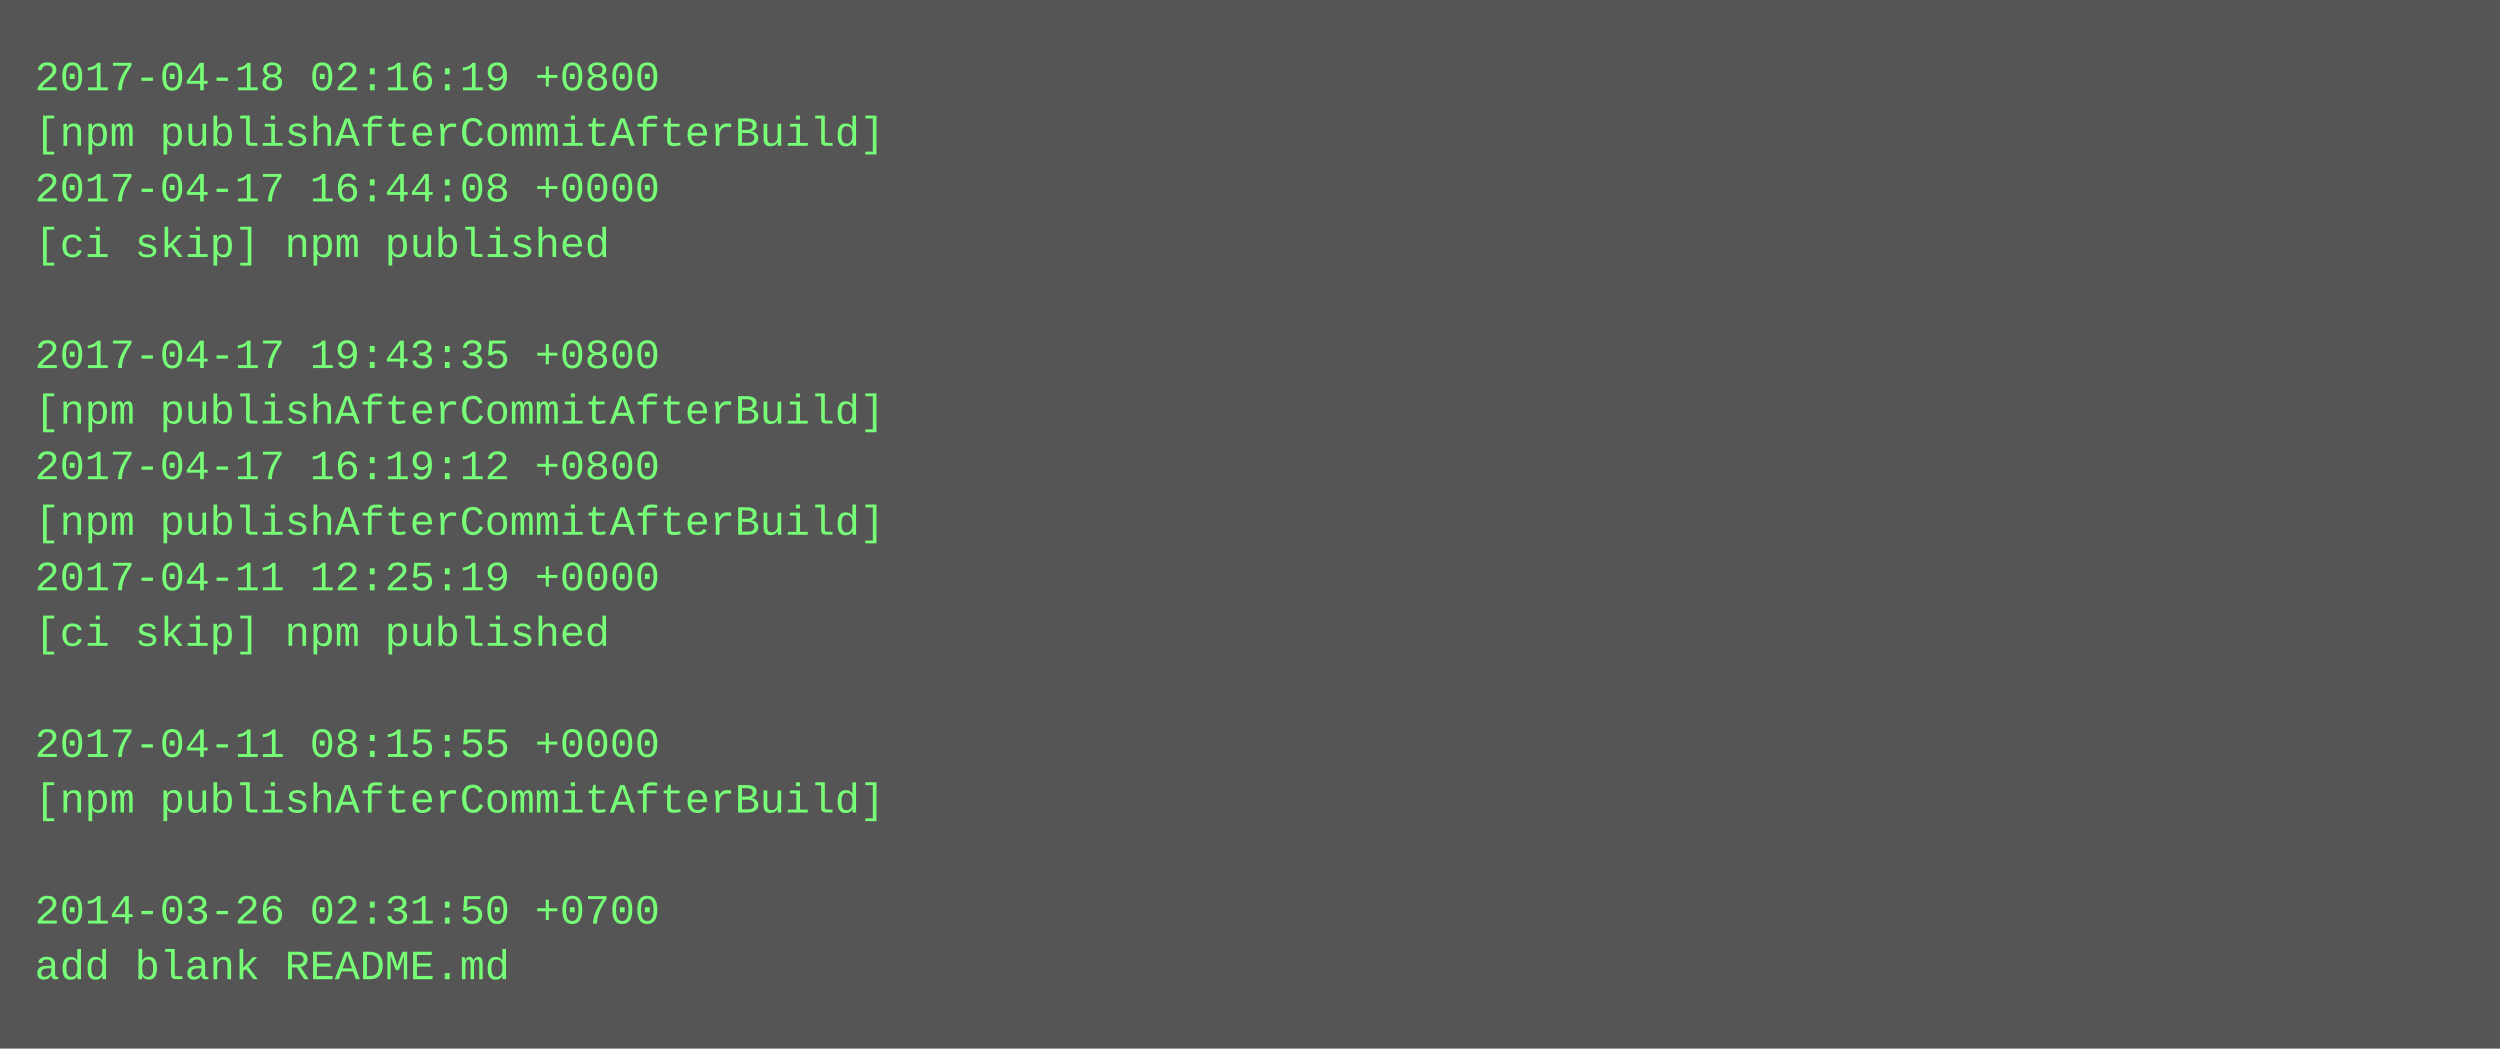
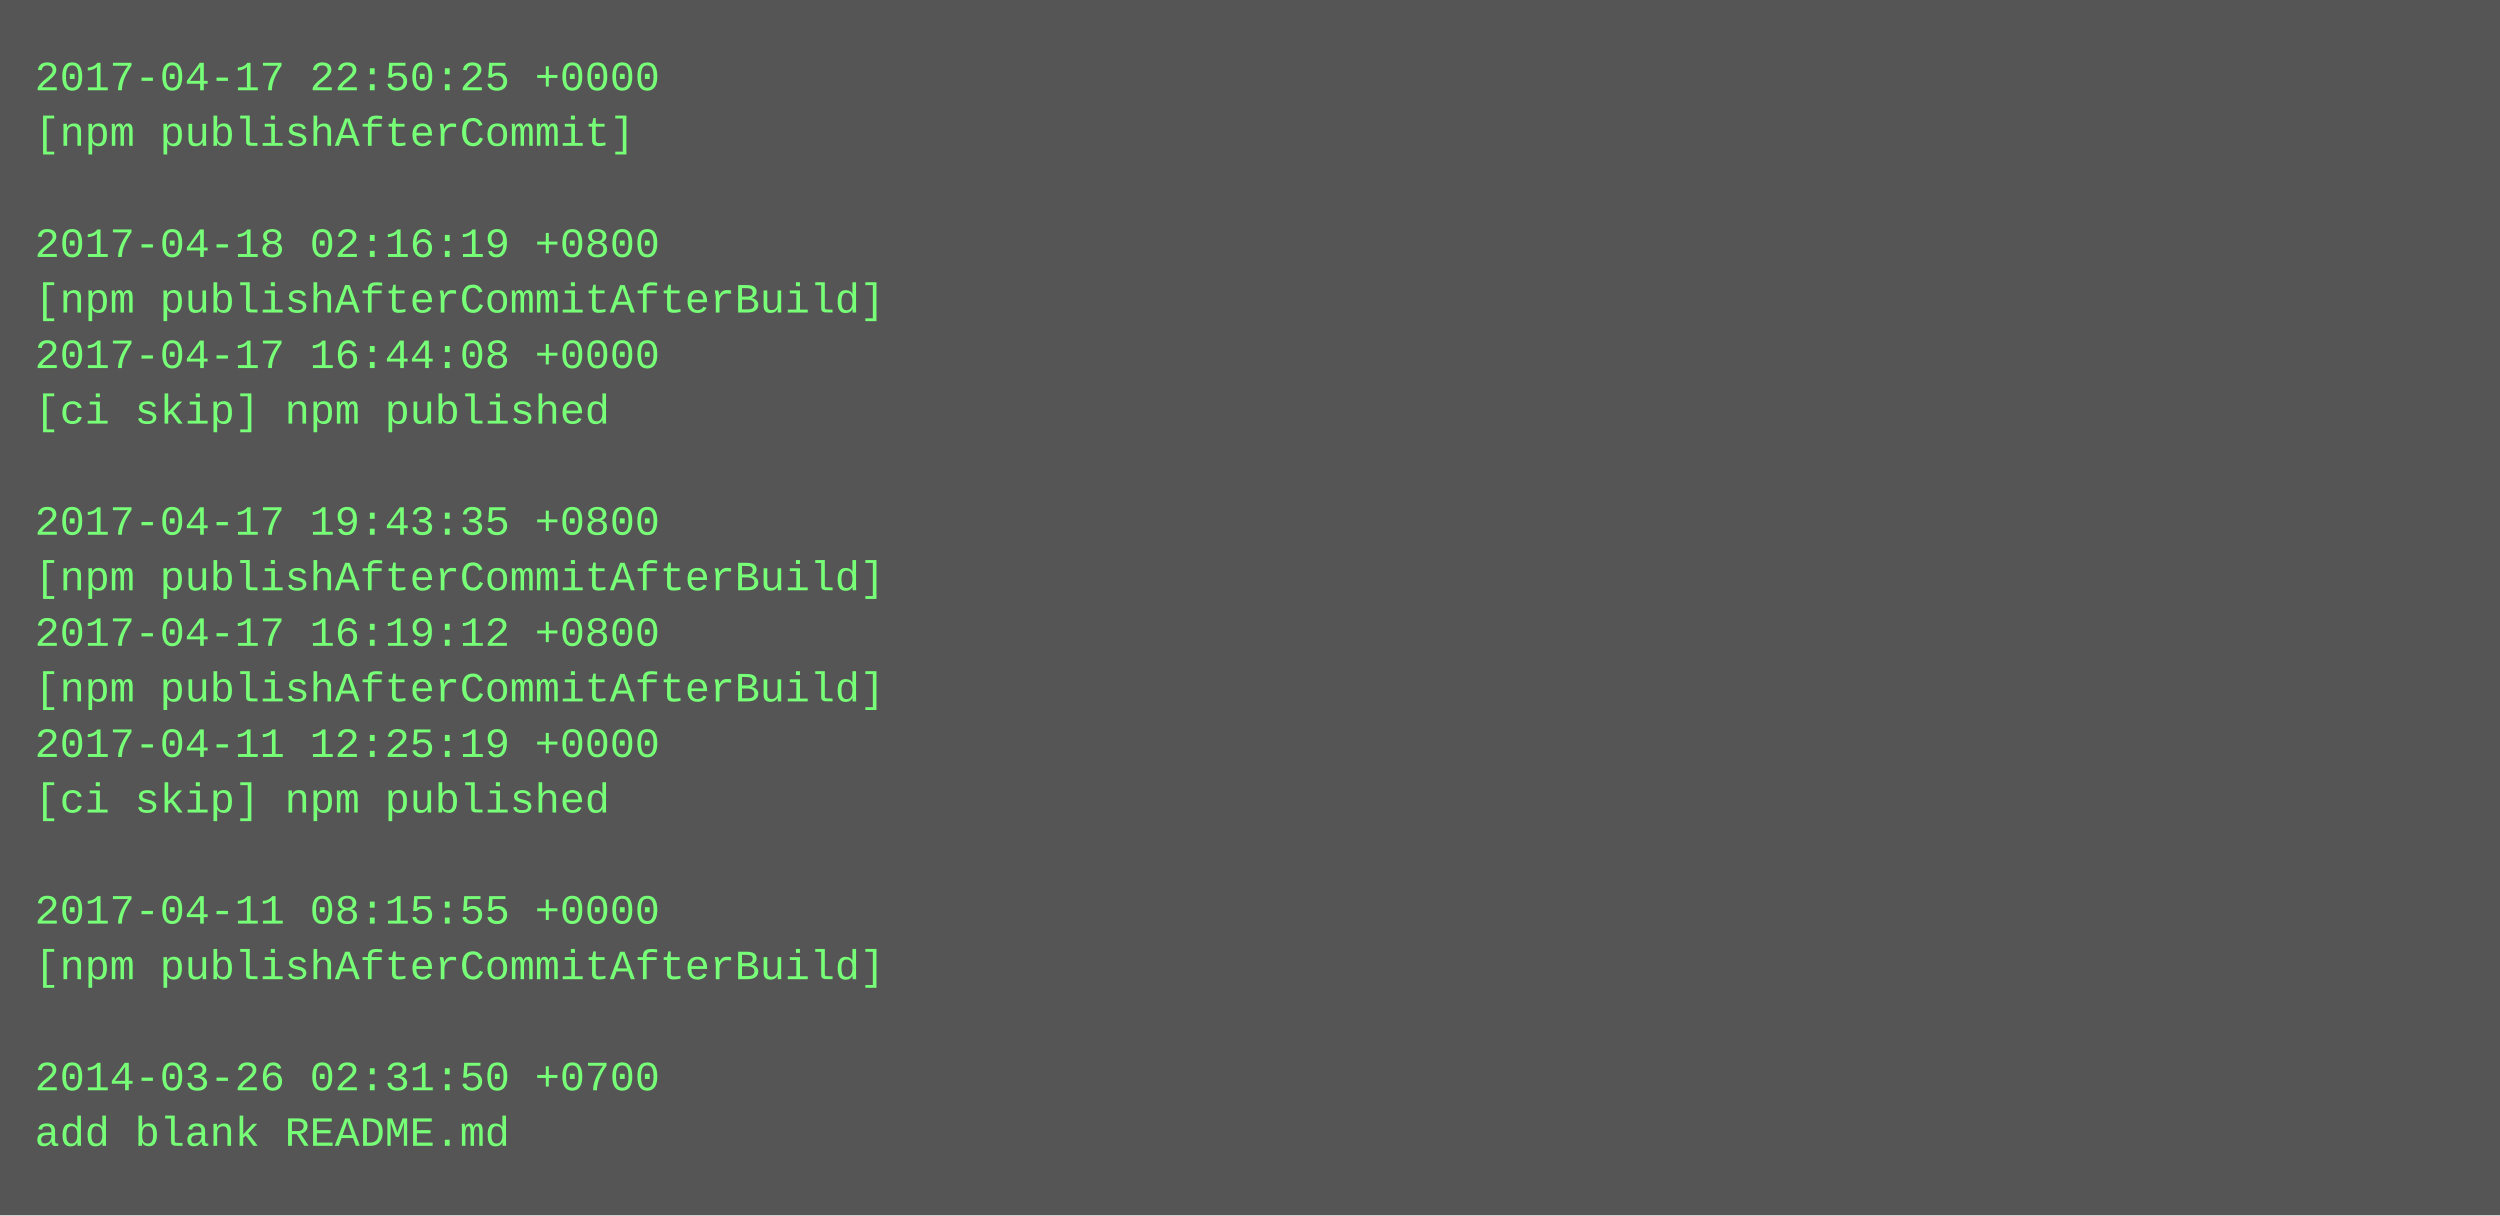
- <svg xmlns="http://www.w3.org/2000/svg" height="302" width="720">
-   <rect height="302" fill="#555" width="720" />
+ <svg xmlns="http://www.w3.org/2000/svg" height="350" width="720">
+   <rect height="350" fill="#555" width="720" />
  <text fill="#7f7" font-family="Courier New" font-size="12" xml:space="preserve">
-     <tspan x="10" y="26">2017-04-18 02:16:19 +0800</tspan>
-     <tspan x="10" y="42">[npm publishAfterCommitAfterBuild]</tspan>
-     <tspan x="10" y="58">2017-04-17 16:44:08 +0000</tspan>
-     <tspan x="10" y="74">[ci skip] npm published</tspan>
-     <tspan x="10" y="90" />
-     <tspan x="10" y="106">2017-04-17 19:43:35 +0800</tspan>
-     <tspan x="10" y="122">[npm publishAfterCommitAfterBuild]</tspan>
-     <tspan x="10" y="138">2017-04-17 16:19:12 +0800</tspan>
-     <tspan x="10" y="154">[npm publishAfterCommitAfterBuild]</tspan>
-     <tspan x="10" y="170">2017-04-11 12:25:19 +0000</tspan>
-     <tspan x="10" y="186">[ci skip] npm published</tspan>
-     <tspan x="10" y="202" />
-     <tspan x="10" y="218">2017-04-11 08:15:55 +0000</tspan>
-     <tspan x="10" y="234">[npm publishAfterCommitAfterBuild]</tspan>
+     <tspan x="10" y="26">2017-04-17 22:50:25 +0000</tspan>
+     <tspan x="10" y="42">[npm publishAfterCommit]</tspan>
+     <tspan x="10" y="58" />
+     <tspan x="10" y="74">2017-04-18 02:16:19 +0800</tspan>
+     <tspan x="10" y="90">[npm publishAfterCommitAfterBuild]</tspan>
+     <tspan x="10" y="106">2017-04-17 16:44:08 +0000</tspan>
+     <tspan x="10" y="122">[ci skip] npm published</tspan>
+     <tspan x="10" y="138" />
+     <tspan x="10" y="154">2017-04-17 19:43:35 +0800</tspan>
+     <tspan x="10" y="170">[npm publishAfterCommitAfterBuild]</tspan>
+     <tspan x="10" y="186">2017-04-17 16:19:12 +0800</tspan>
+     <tspan x="10" y="202">[npm publishAfterCommitAfterBuild]</tspan>
+     <tspan x="10" y="218">2017-04-11 12:25:19 +0000</tspan>
+     <tspan x="10" y="234">[ci skip] npm published</tspan>
    <tspan x="10" y="250" />
-     <tspan x="10" y="266">2014-03-26 02:31:50 +0700</tspan>
-     <tspan x="10" y="282">add blank README.md</tspan>
+     <tspan x="10" y="266">2017-04-11 08:15:55 +0000</tspan>
+     <tspan x="10" y="282">[npm publishAfterCommitAfterBuild]</tspan>
+     <tspan x="10" y="298" />
+     <tspan x="10" y="314">2014-03-26 02:31:50 +0700</tspan>
+     <tspan x="10" y="330">add blank README.md</tspan>
  </text>
</svg>
